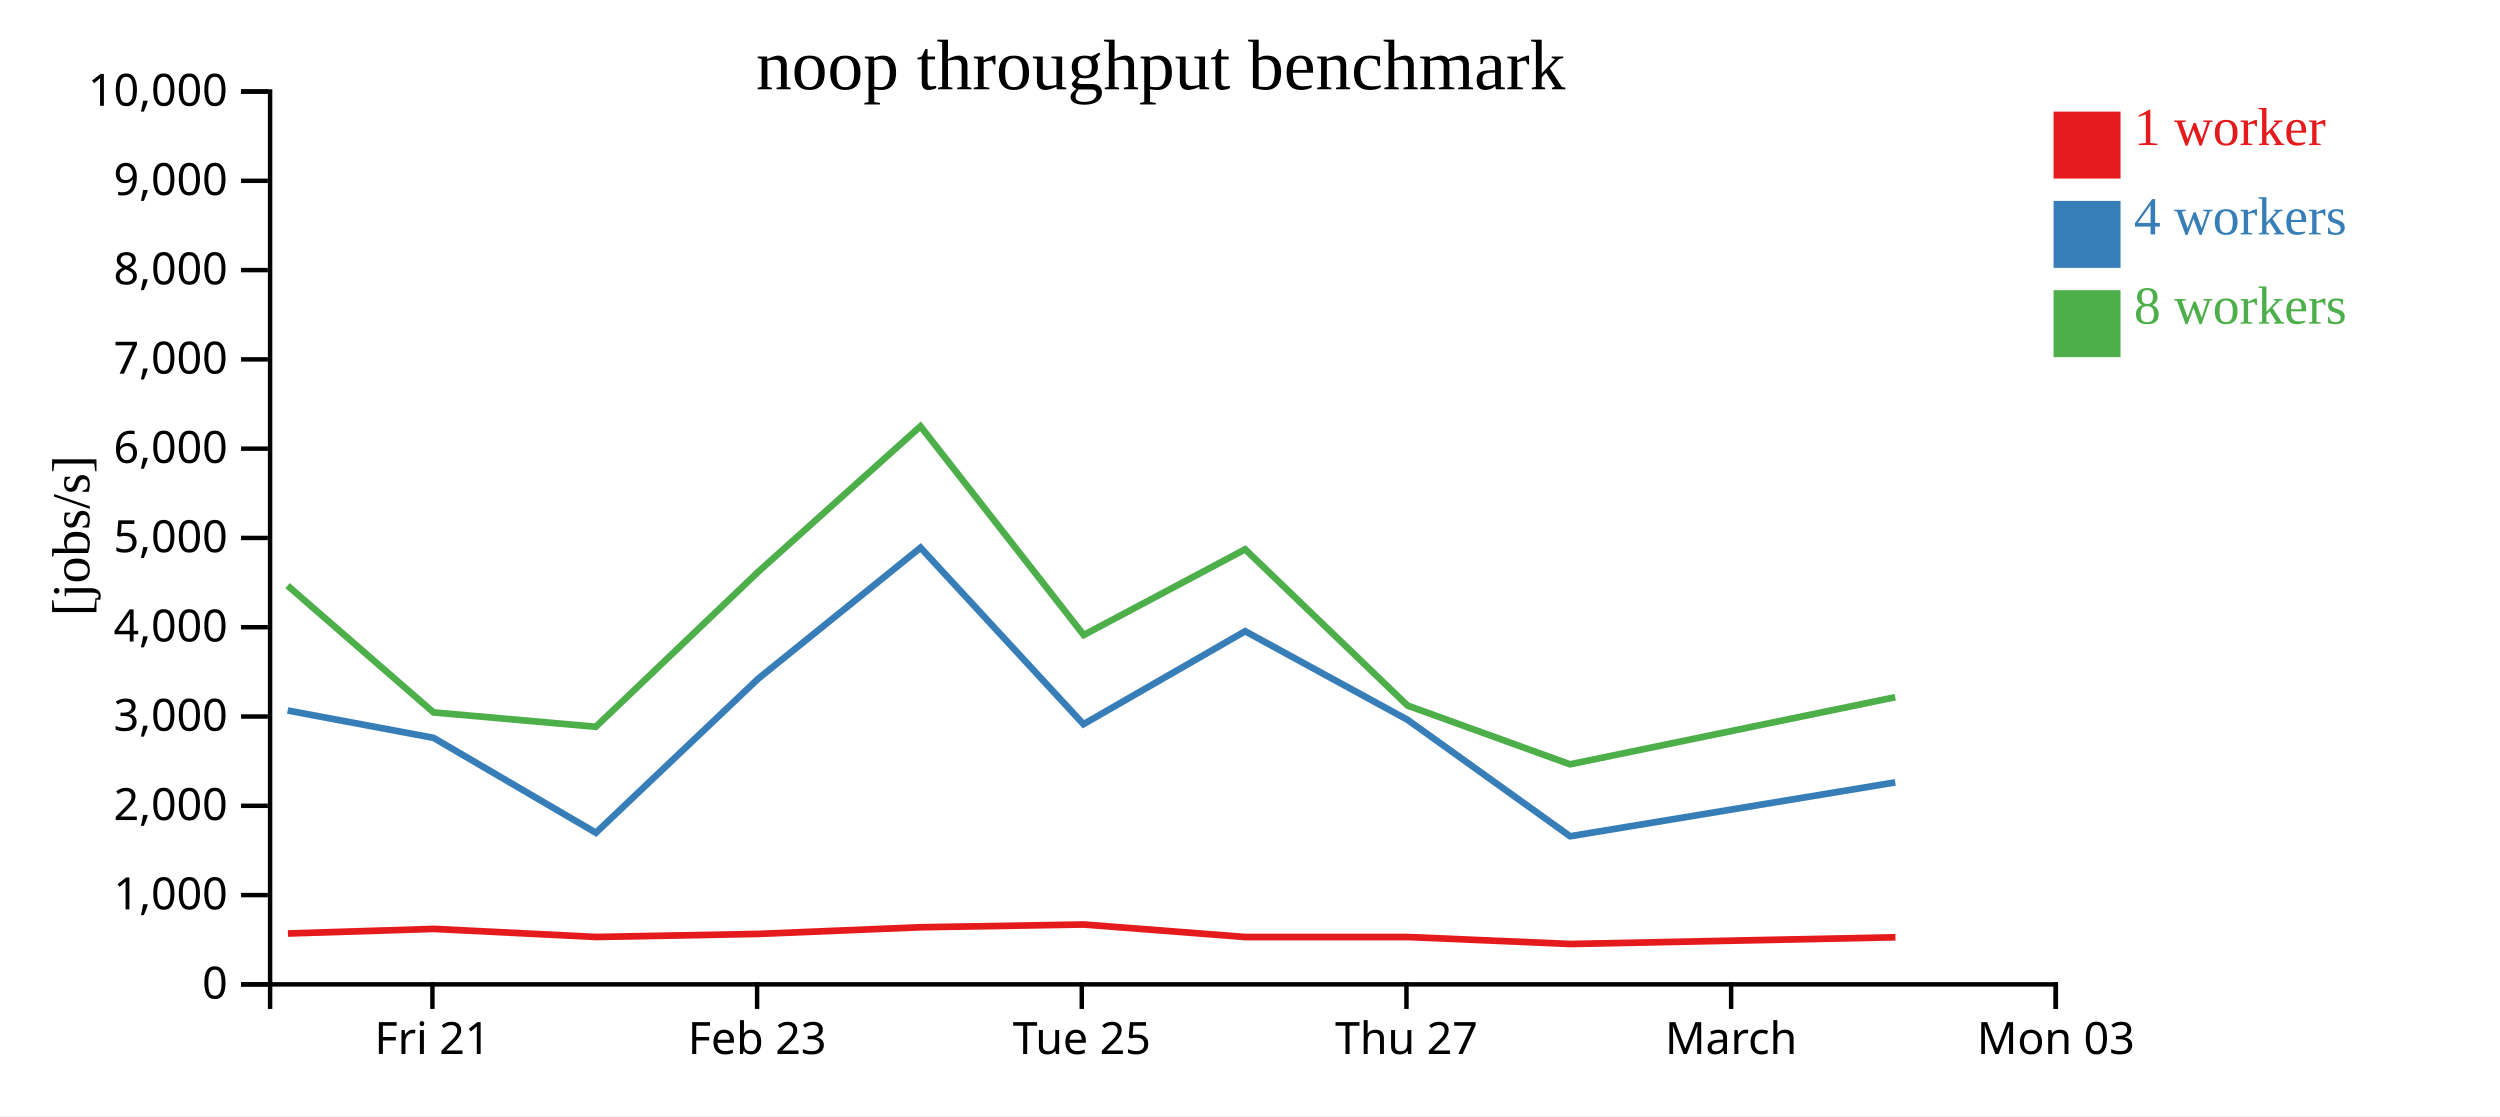
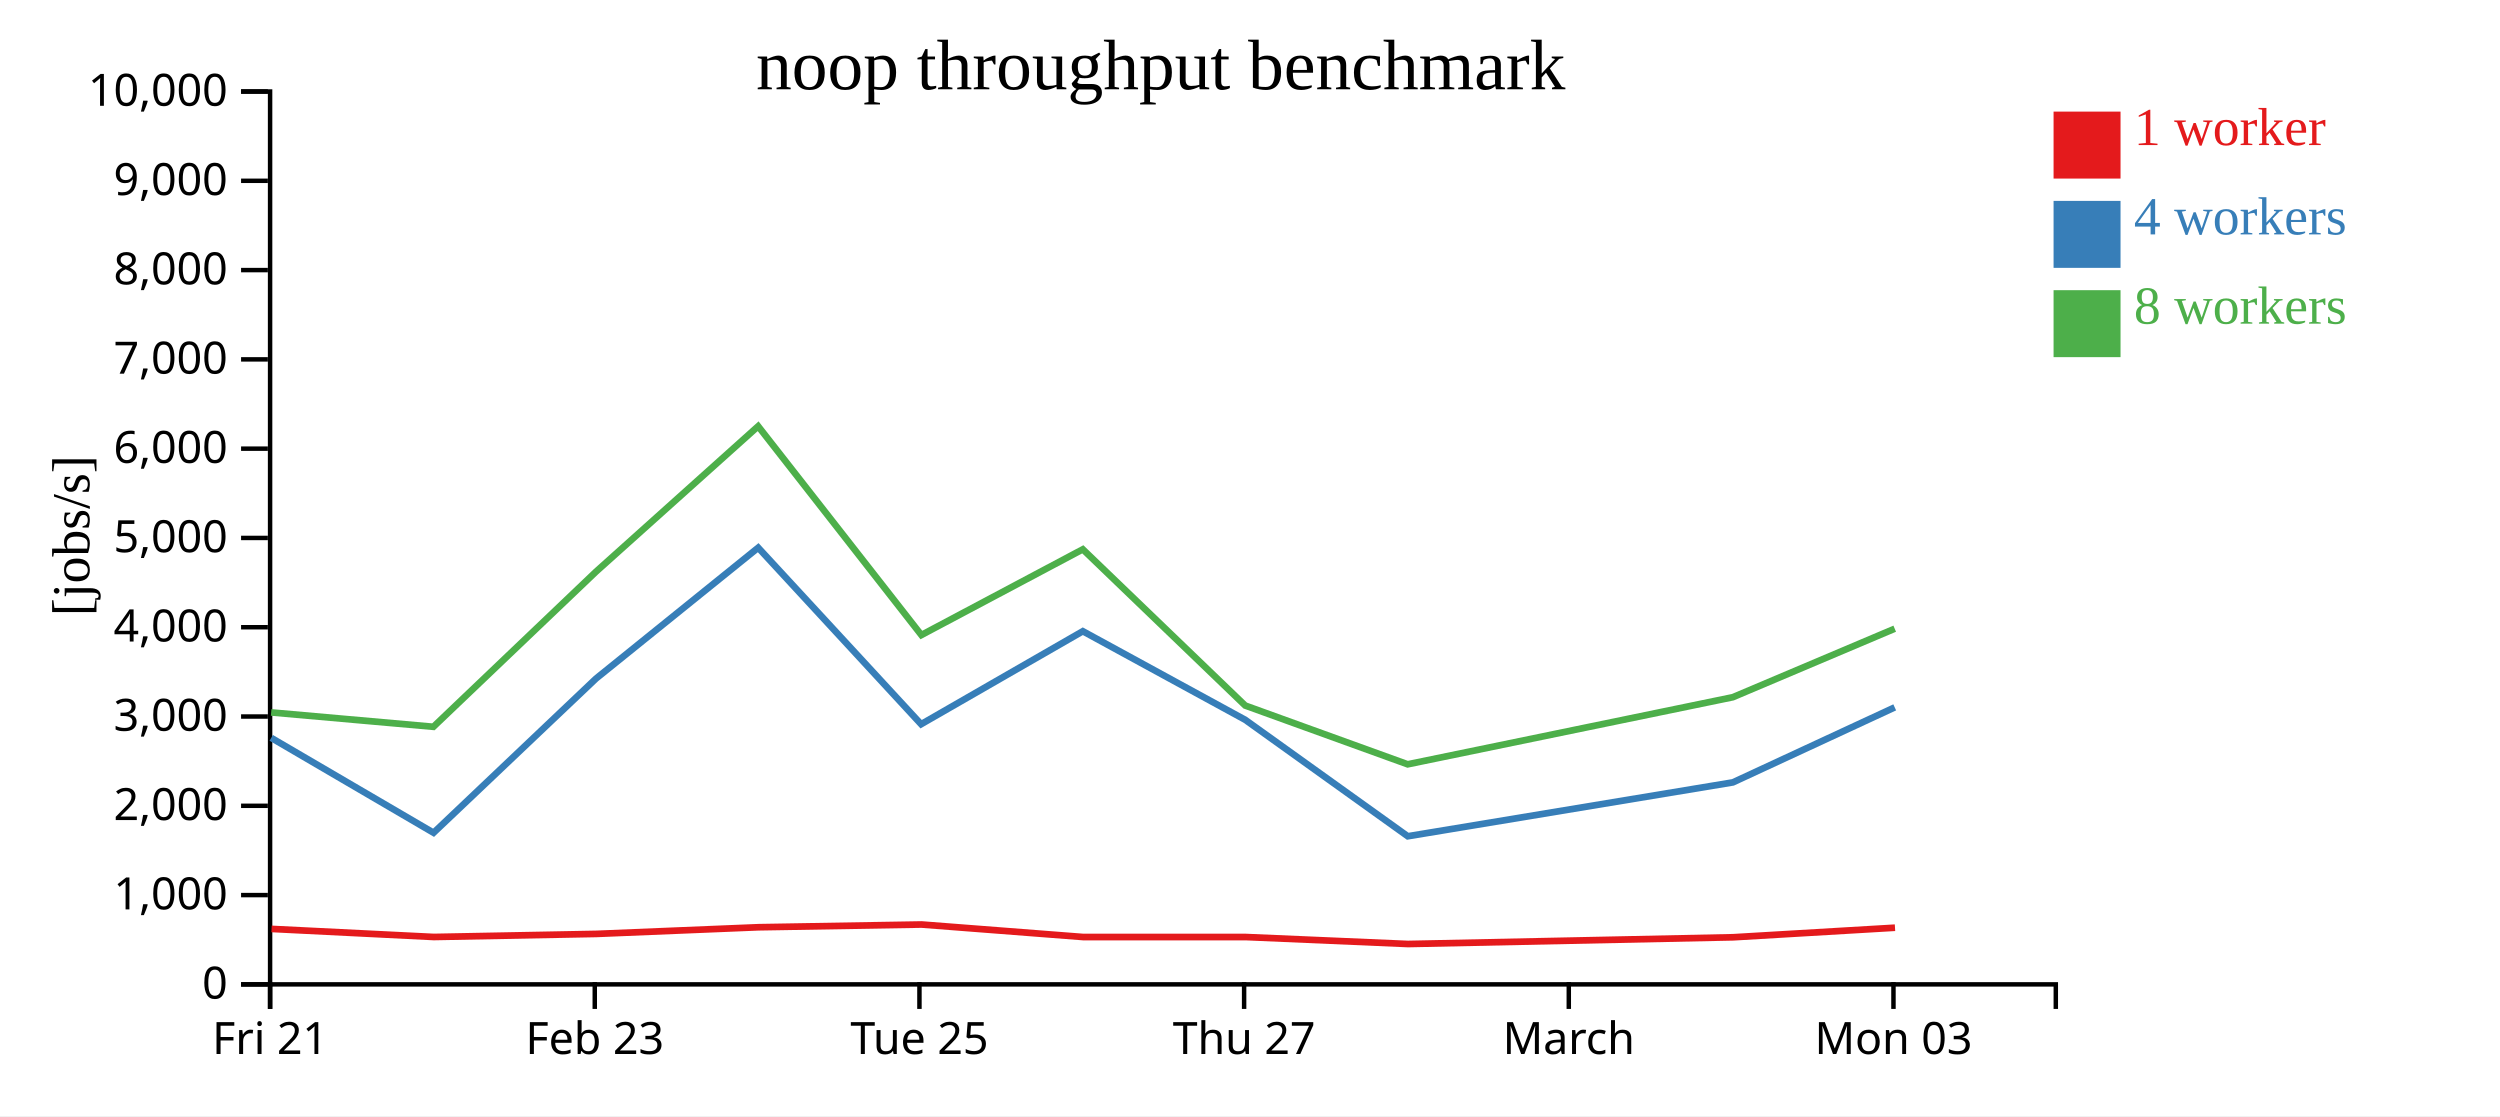
<svg xmlns="http://www.w3.org/2000/svg" width="560" height="250">
  <rect width="100%" height="100%" fill="white" />
  <g transform="translate(60,20)">
    <g transform="translate(0,200)" fill="none" font-size="10" font-family="sans-serif" text-anchor="middle">
      <path class="domain" stroke="currentColor" d="M0.5,6V0.5H400.5V6" />
-       <g class="tick" opacity="1" transform="translate(36.86364,0)">
+       <g class="tick" opacity="1" transform="translate(0.5,0)">
        <line stroke="currentColor" y2="6" />
        <text fill="currentColor" y="9" dy="0.71em">Fri 21</text>
      </g>
-       <g class="tick" opacity="1" transform="translate(109.5909,0)">
+       <g class="tick" opacity="1" transform="translate(73.22727,0)">
        <line stroke="currentColor" y2="6" />
        <text fill="currentColor" y="9" dy="0.71em">Feb 23</text>
      </g>
-       <g class="tick" opacity="1" transform="translate(182.3182,0)">
+       <g class="tick" opacity="1" transform="translate(145.9545,0)">
        <line stroke="currentColor" y2="6" />
        <text fill="currentColor" y="9" dy="0.71em">Tue 25</text>
      </g>
-       <g class="tick" opacity="1" transform="translate(255.0455,0)">
+       <g class="tick" opacity="1" transform="translate(218.6818,0)">
        <line stroke="currentColor" y2="6" />
        <text fill="currentColor" y="9" dy="0.71em">Thu 27</text>
      </g>
-       <g class="tick" opacity="1" transform="translate(327.7727,0)">
+       <g class="tick" opacity="1" transform="translate(291.4091,0)">
        <line stroke="currentColor" y2="6" />
        <text fill="currentColor" y="9" dy="0.71em">March</text>
      </g>
-       <g class="tick" opacity="1" transform="translate(400.5,0)">
+       <g class="tick" opacity="1" transform="translate(364.1364,0)">
        <line stroke="currentColor" y2="6" />
        <text fill="currentColor" y="9" dy="0.71em">Mon 03</text>
      </g>
    </g>
    <g fill="none" font-size="10" font-family="sans-serif" text-anchor="end">
      <path class="domain" stroke="currentColor" d="M-6,200.5H0.5V0.5H-6" />
      <g class="tick" opacity="1" transform="translate(0,200.5)">
        <line stroke="currentColor" x2="-6" />
        <text fill="currentColor" x="-9" dy="0.32em">0</text>
      </g>
      <g class="tick" opacity="1" transform="translate(0,180.5)">
        <line stroke="currentColor" x2="-6" />
        <text fill="currentColor" x="-9" dy="0.32em">1,000</text>
      </g>
      <g class="tick" opacity="1" transform="translate(0,160.5)">
        <line stroke="currentColor" x2="-6" />
        <text fill="currentColor" x="-9" dy="0.32em">2,000</text>
      </g>
      <g class="tick" opacity="1" transform="translate(0,140.5)">
        <line stroke="currentColor" x2="-6" />
        <text fill="currentColor" x="-9" dy="0.32em">3,000</text>
      </g>
      <g class="tick" opacity="1" transform="translate(0,120.5)">
        <line stroke="currentColor" x2="-6" />
        <text fill="currentColor" x="-9" dy="0.32em">4,000</text>
      </g>
      <g class="tick" opacity="1" transform="translate(0,100.5)">
        <line stroke="currentColor" x2="-6" />
        <text fill="currentColor" x="-9" dy="0.32em">5,000</text>
      </g>
      <g class="tick" opacity="1" transform="translate(0,80.5)">
        <line stroke="currentColor" x2="-6" />
        <text fill="currentColor" x="-9" dy="0.32em">6,000</text>
      </g>
      <g class="tick" opacity="1" transform="translate(0,60.5)">
        <line stroke="currentColor" x2="-6" />
        <text fill="currentColor" x="-9" dy="0.32em">7,000</text>
      </g>
      <g class="tick" opacity="1" transform="translate(0,40.5)">
        <line stroke="currentColor" x2="-6" />
        <text fill="currentColor" x="-9" dy="0.32em">8,000</text>
      </g>
      <g class="tick" opacity="1" transform="translate(0,20.5)">
        <line stroke="currentColor" x2="-6" />
        <text fill="currentColor" x="-9" dy="0.32em">9,000</text>
      </g>
      <g class="tick" opacity="1" transform="translate(0,0.5)">
        <line stroke="currentColor" x2="-6" />
        <text fill="currentColor" x="-9" dy="0.32em">10,000</text>
      </g>
    </g>
    <text text-anchor="middle" style="font-size: 12px" transform="rotate(-90)" y="-40" x="-100">[jobs/s]</text>
    <text text-anchor="middle" style="font-size: 16px" y="0" x="200">noop throughput benchmark</text>
-     <path class="line" fill="none" stroke="#e41a1c" stroke-width="1.5" d="M4.499,189.101L37.193,188.077L73.545,189.884L109.944,189.195L146.274,187.703L182.791,187.091L218.99,189.893L255.39,189.895L291.764,191.457L364.583,189.95" />
-     <path class="line" fill="none" stroke="#377eb8" stroke-width="1.5" d="M4.436,139.152L37.115,145.282L73.48,166.538L109.878,131.992L146.198,102.682L182.694,142.22L218.915,121.396L255.291,141.238L291.703,167.322L364.538,155.25" />
-     <path class="line" fill="none" stroke="#4daf4a" stroke-width="1.5" d="M4.413,111.177L37.105,139.582L73.445,142.803L109.868,108.057L146.189,75.478L182.751,122.244L218.91,103.047L255.288,138.041L291.681,151.206L364.526,136.173" />
+     <path class="line" fill="none" stroke="#e41a1c" stroke-width="1.5" d="M0.83,188.077L37.181,189.884L73.58,189.195L109.911,187.703L146.428,187.091L182.626,189.893L219.027,189.895L255.4,191.457L328.219,189.95L364.48,187.807" />
+     <path class="line" fill="none" stroke="#377eb8" stroke-width="1.5" d="M0.752,145.282L37.116,166.538L73.515,131.992L109.834,102.682L146.33,142.22L182.552,121.396L218.927,141.238L255.34,167.322L328.175,155.25L364.418,138.449" />
+     <path class="line" fill="none" stroke="#4daf4a" stroke-width="1.5" d="M0.741,139.582L37.081,142.803L73.504,108.057L109.825,75.478L146.388,122.244L182.546,103.047L218.925,138.041L255.317,151.206L328.162,136.173L364.416,120.827" />
    <rect class="dot" x="400" y="5" width="15" height="15" style="fill: #e41a1c;" />
    <rect class="dot" x="400" y="25" width="15" height="15" style="fill: #377eb8;" />
    <rect class="dot" x="400" y="45" width="15" height="15" style="fill: #4daf4a;" />
    <text class="label" x="418" y="12.5" style="fill: #e41a1c; alignment-baseline: middle;" text-anchor="left">1 worker</text>
    <text class="label" x="418" y="32.5" style="fill: #377eb8; alignment-baseline: middle;" text-anchor="left">4 workers</text>
    <text class="label" x="418" y="52.5" style="fill: #4daf4a; alignment-baseline: middle;" text-anchor="left">8 workers</text>
  </g>
</svg>
